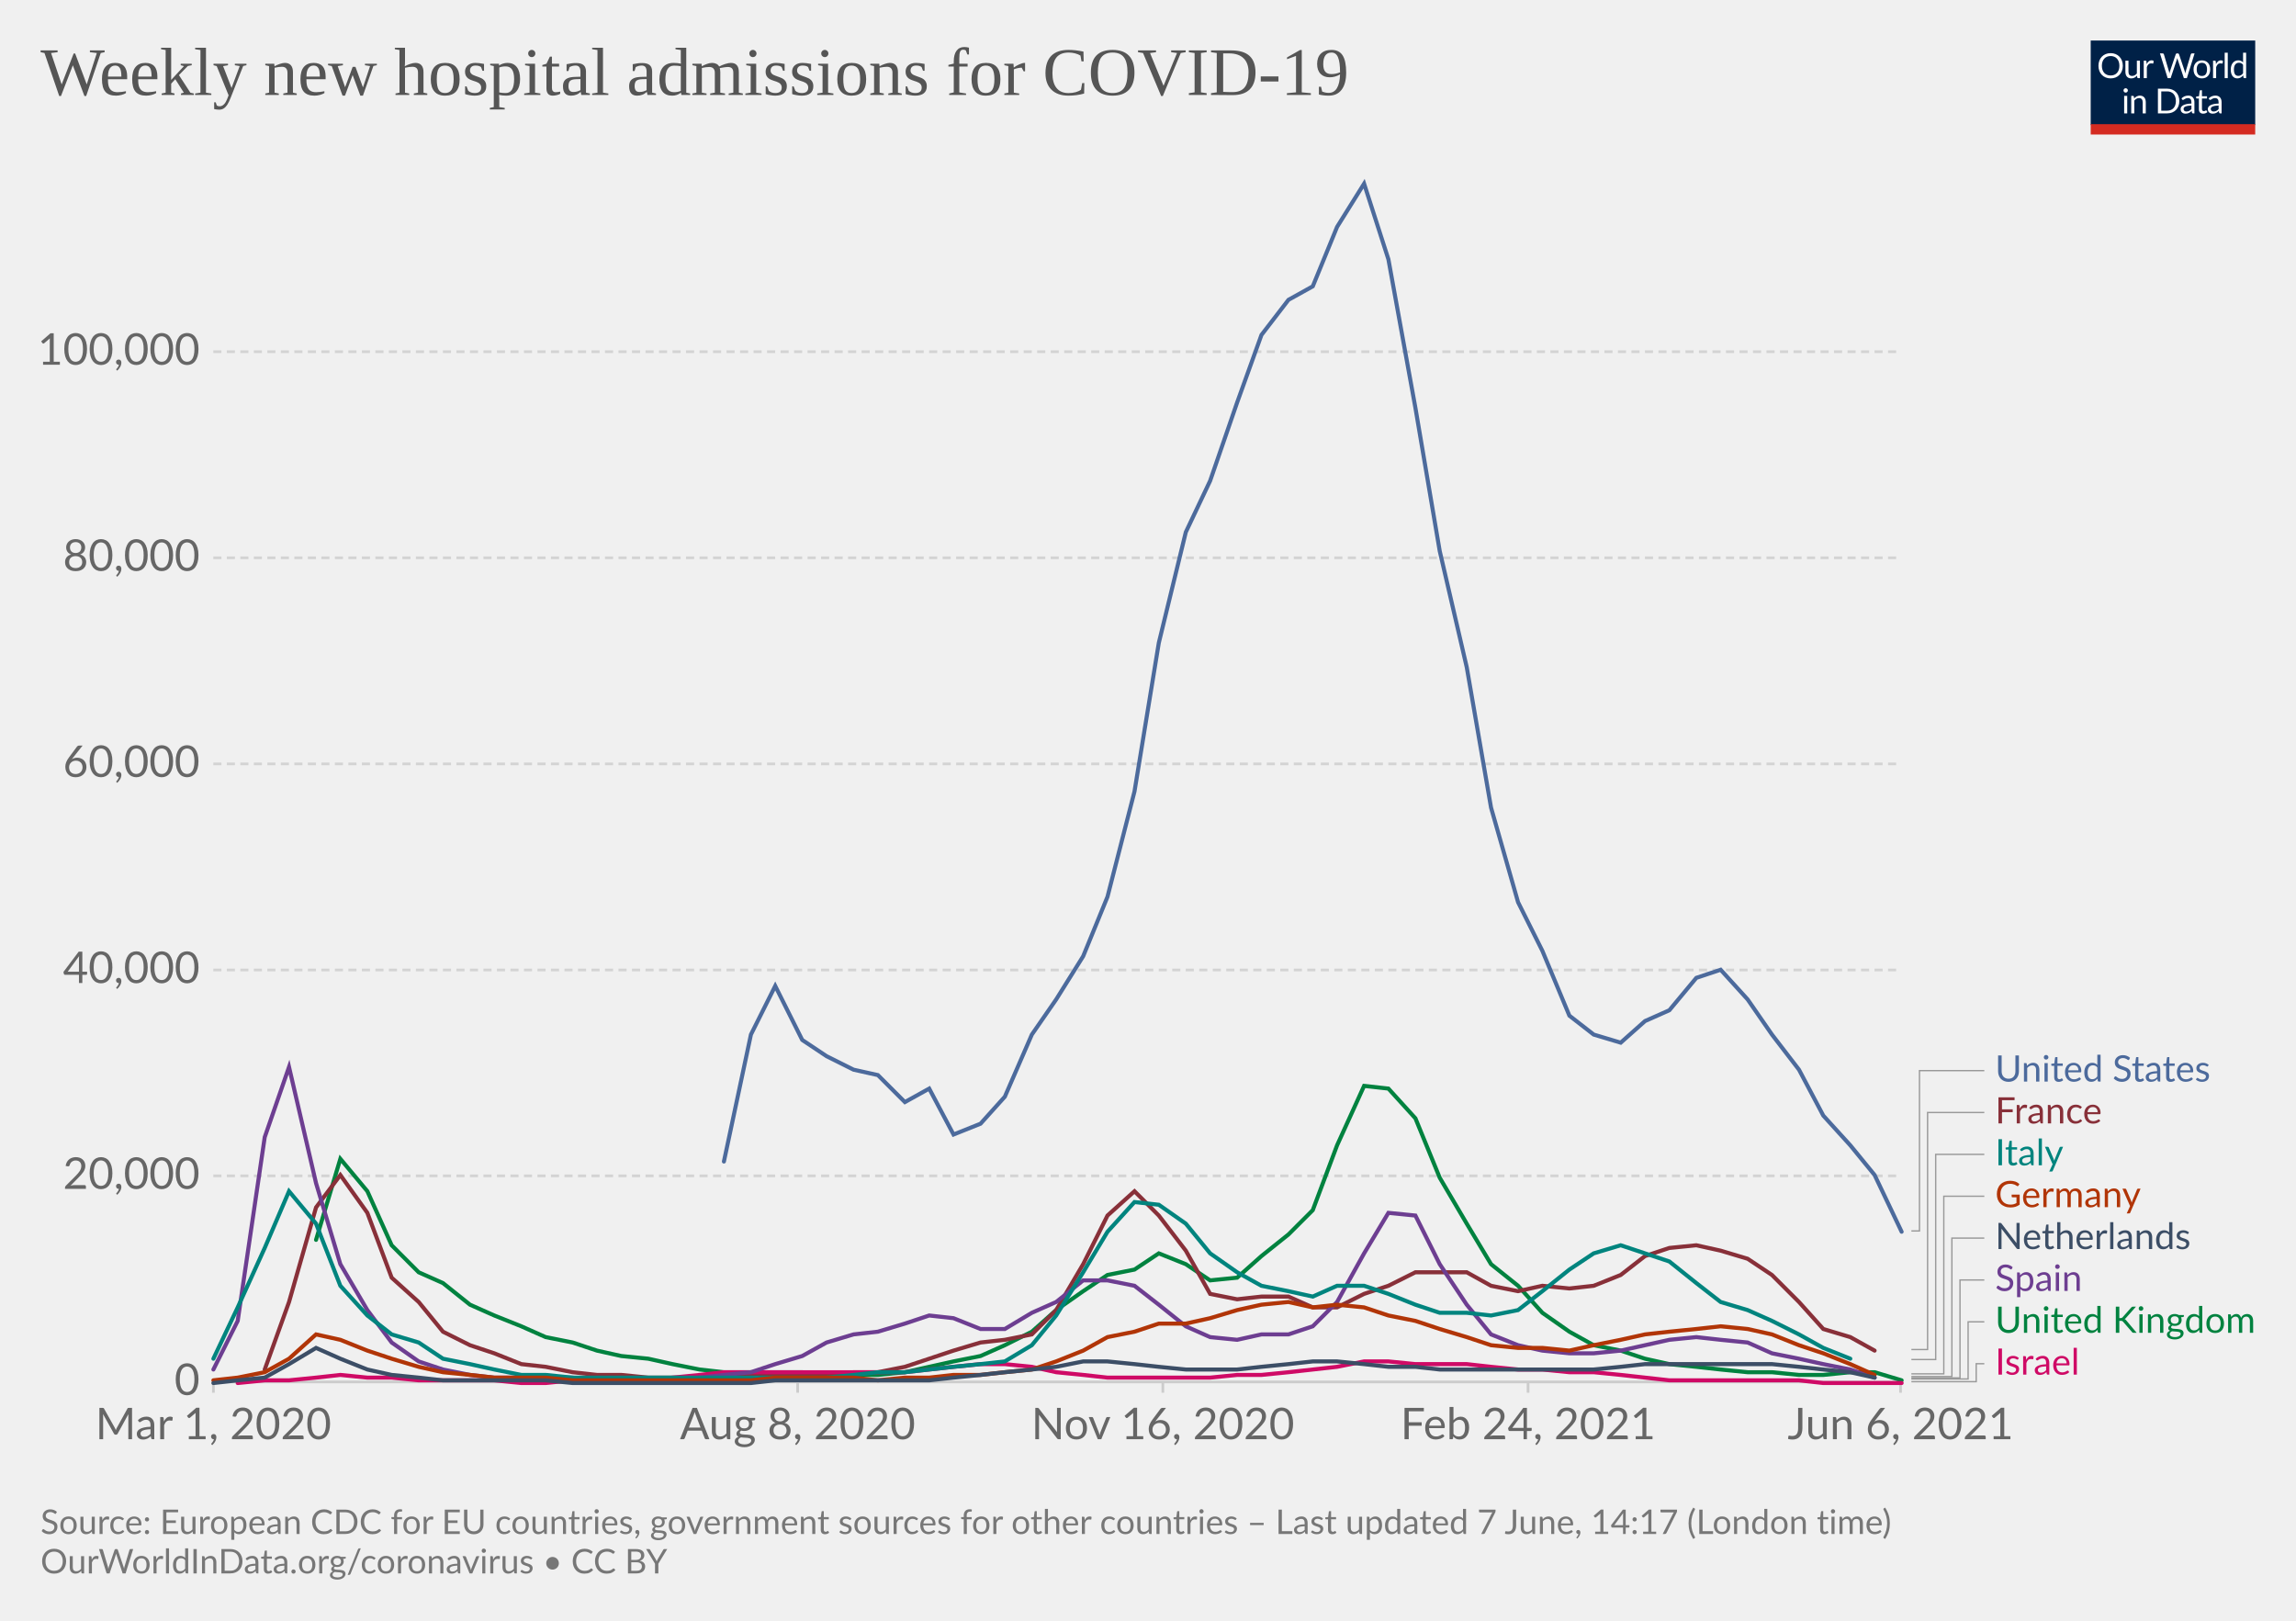
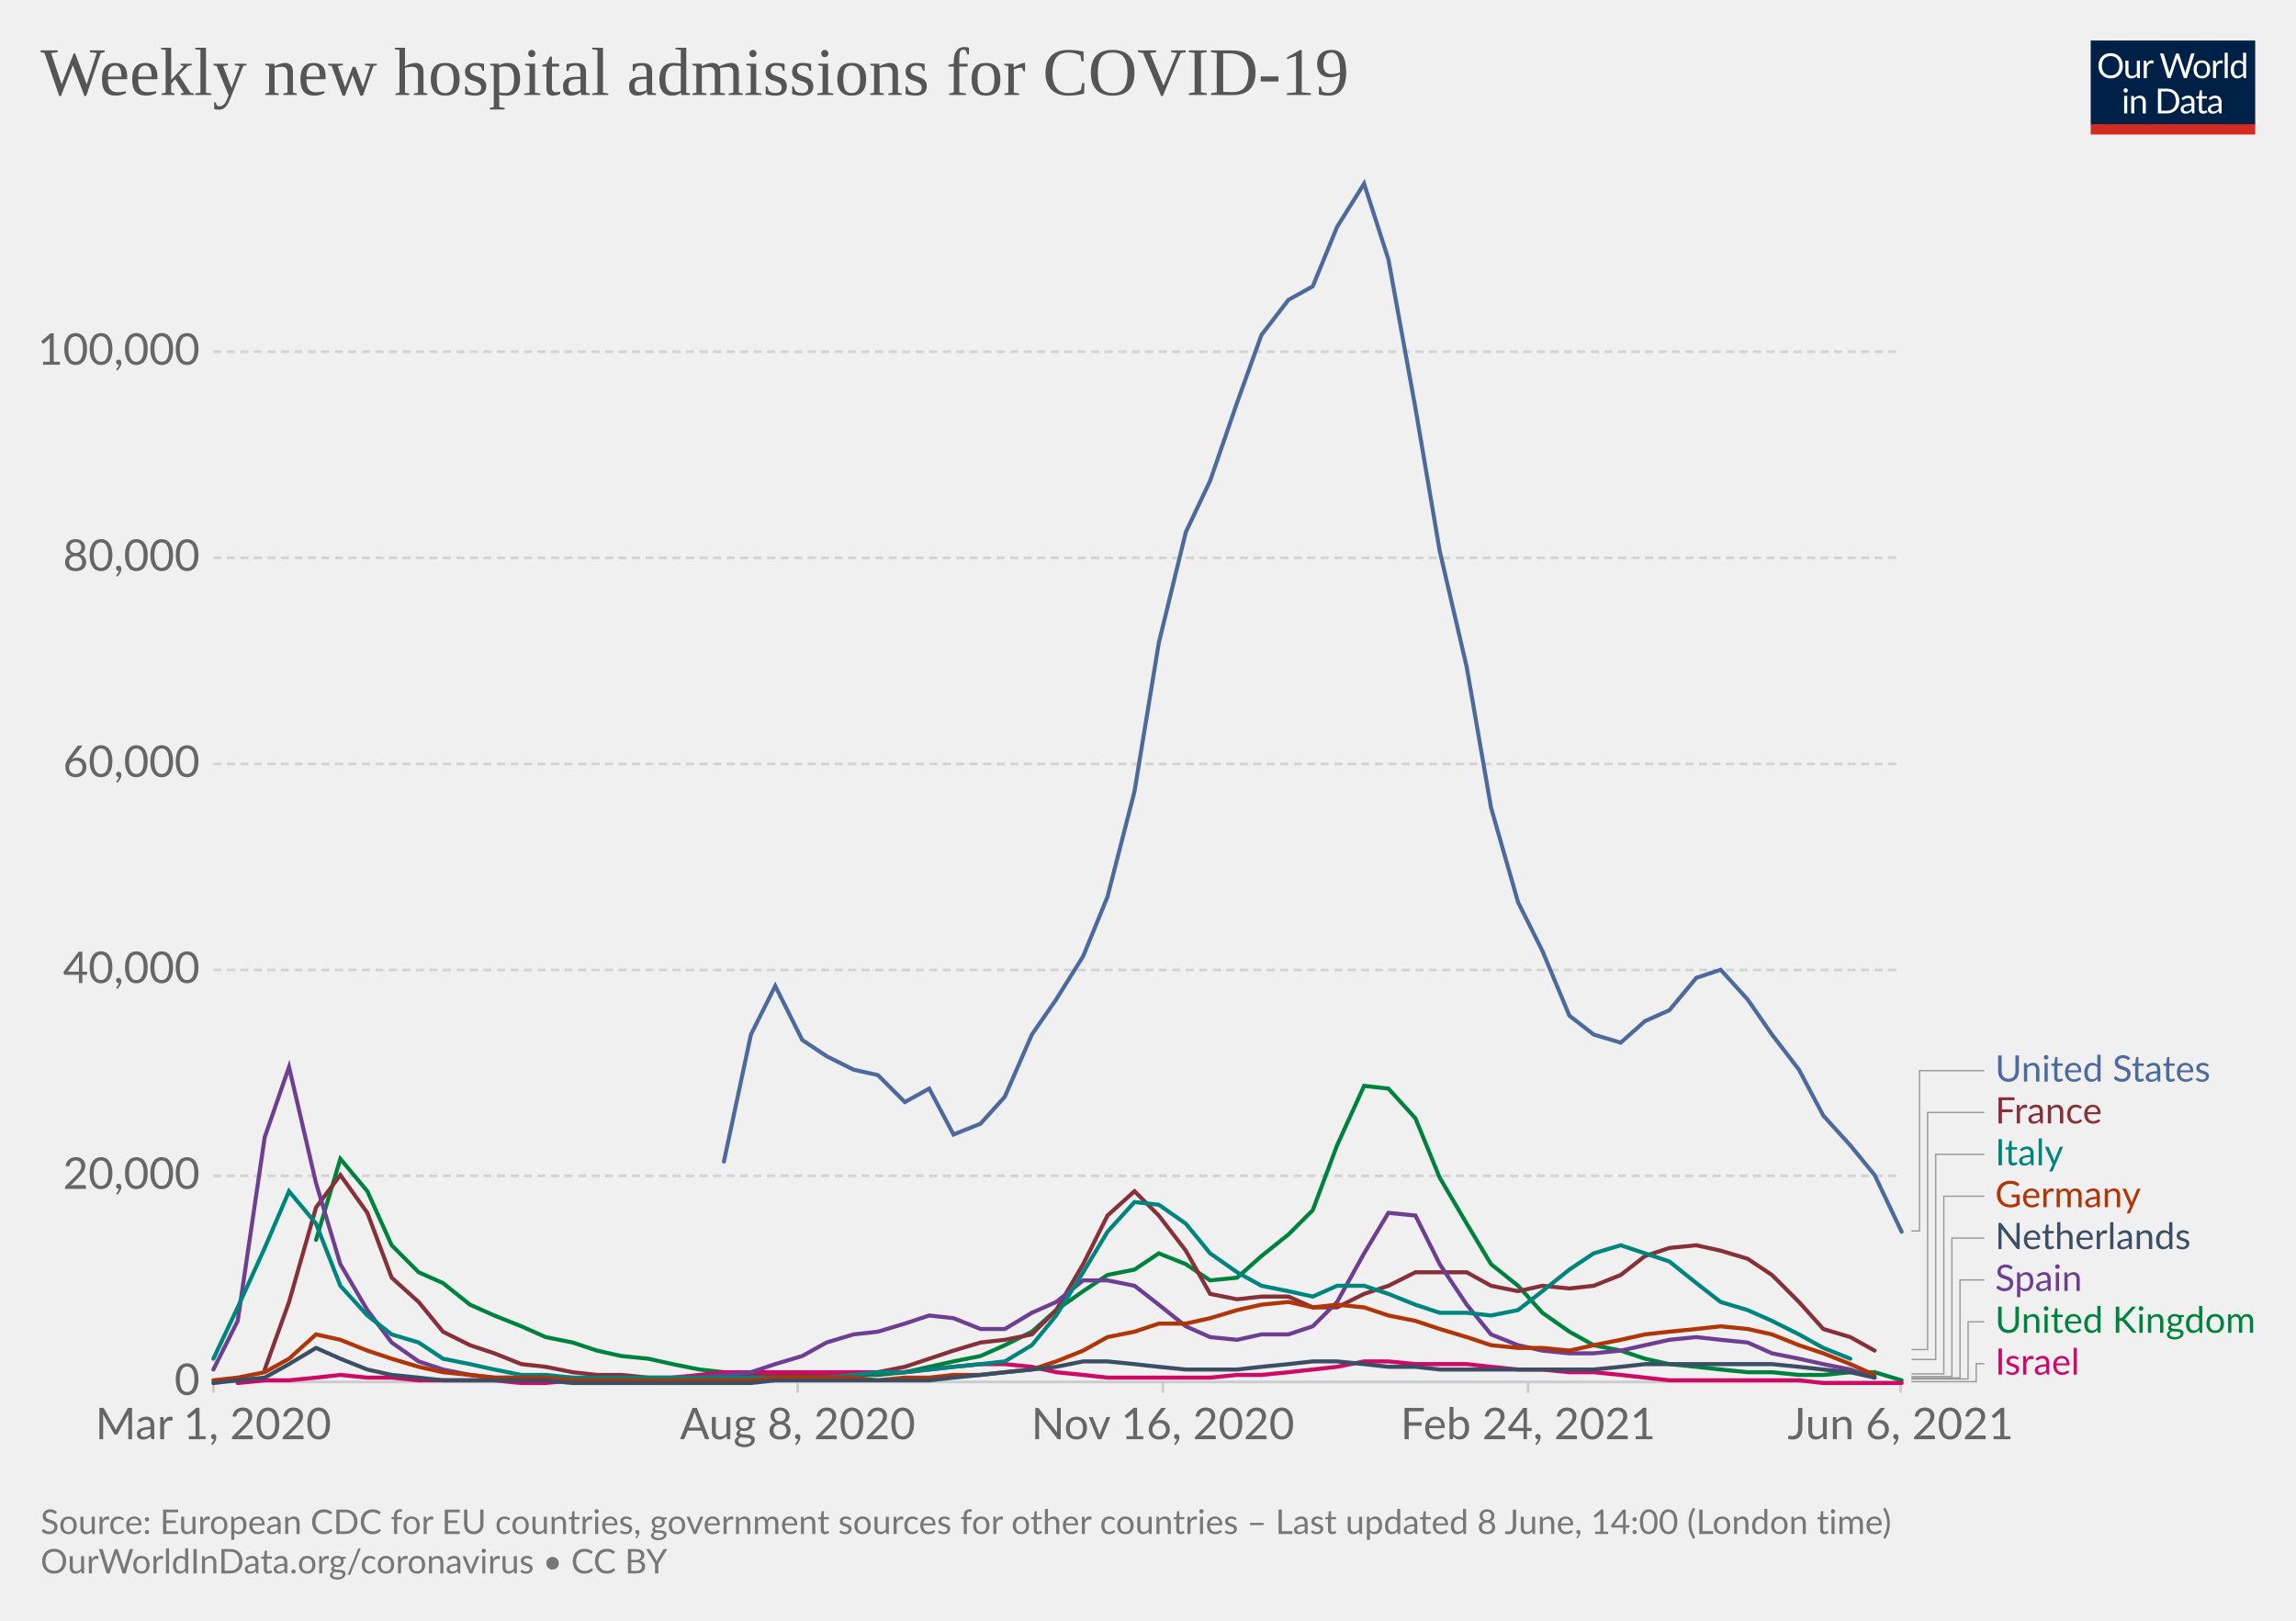
<svg xmlns="http://www.w3.org/2000/svg" version="1.1" style="background-color:#fff;-webkit-font-smoothing:antialiased" width="850" height="600" viewBox="0 0 850 600" font-family="Lato,'Helvetica Neue',Helvetica,Arial,sans-serif" font-size="18" text-rendering="optimizeLegibility">
  <g class="HeaderView">
    <g transform="matrix(.29 0 0 .29 774 15)">
      <svg className="owidLog" width="210" height="120" viewBox="0 0 210 120" fill="none">
        <g clip-path="url(#clip0)">
          <path d="M0 0h210v107.89H0V0z" fill="#002147" />
          <path d="M40.98 32.25c0 2.36-.38 4.53-1.12 6.51a14.26 14.26 0 01-8.1 8.4c-1.9.78-4.02 1.17-6.34 1.17a16.6 16.6 0 01-6.33-1.17 14.31 14.31 0 01-8.08-8.4 18.29 18.29 0 01-1.12-6.51c0-2.36.38-4.53 1.12-6.5.75-1.97 1.8-3.67 3.17-5.1a14.32 14.32 0 014.9-3.34c1.92-.8 4.03-1.19 6.34-1.19 2.32 0 4.43.4 6.34 1.19 1.92.8 3.56 1.9 4.93 3.34a14.87 14.87 0 013.17 5.1 18.1 18.1 0 011.12 6.5zm-4.38 0c0-1.94-.26-3.68-.8-5.22a10.91 10.91 0 00-2.24-3.89 9.68 9.68 0 00-3.52-2.46 11.95 11.95 0 00-4.62-.86c-1.68 0-3.21.28-4.6.86a9.88 9.88 0 00-3.54 2.46 10.91 10.91 0 00-2.24 3.9c-.53 1.53-.8 3.27-.8 5.2 0 1.94.27 3.68.8 5.22a11.17 11.17 0 002.24 3.9 10.01 10.01 0 003.55 2.44c1.38.56 2.9.83 4.6.83s3.24-.27 4.61-.83a9.8 9.8 0 003.52-2.44 11.17 11.17 0 002.25-3.9c.53-1.54.8-3.28.8-5.21zm26.22-6.54V48H60.5c-.56 0-.9-.27-1.05-.81l-.31-2.4a12.45 12.45 0 01-3.26 2.6c-1.2.64-2.58.96-4.13.96-1.22 0-2.3-.2-3.24-.6a6.52 6.52 0 01-2.33-1.7 7.37 7.37 0 01-1.43-2.67c-.3-1.04-.46-2.2-.46-3.45V25.7h3.91v14.22c0 1.68.38 2.99 1.15 3.91.77.93 1.96 1.39 3.54 1.39 1.16 0 2.24-.27 3.23-.82a10.42 10.42 0 002.8-2.28V25.7h3.91zm8.61 4.47a9.94 9.94 0 012.6-3.56 5.64 5.64 0 013.76-1.3c.47 0 .92.05 1.34.15.44.1.83.27 1.17.49l-.3 2.92c-.09.37-.3.55-.66.55-.2 0-.5-.04-.9-.13a6.21 6.21 0 00-3.24.18 4.23 4.23 0 00-1.47.92c-.42.4-.81.9-1.17 1.5-.33.58-.64 1.26-.92 2.02V48H67.7V25.71h2.25c.42 0 .72.08.88.25.16.16.27.44.33.83l.26 3.39zm61.16-13.7L122.75 48h-3.82l-7.99-24.05a21.95 21.95 0 01-.42-1.58 38.36 38.36 0 01-.44 1.58L102.05 48h-3.83L88.4 16.47h3.54c.38 0 .7.1.95.29.26.2.43.43.5.73l6.52 21.9.28 1.28.29 1.46.3-1.46.38-1.27 7.41-21.91c.1-.25.26-.48.51-.69.27-.22.58-.33.95-.33h1.23c.38 0 .69.1.92.29a1.77 1.77 0 01.53.73l7.4 21.9a28.4 28.4 0 01.68 2.62 29.52 29.52 0 01.52-2.61l6.54-21.91a1.31 1.31 0 01.48-.7c.27-.21.58-.32.95-.32h3.32zm9.35 8.88c1.63 0 3.1.27 4.4.82a9.43 9.43 0 015.46 5.94c.5 1.4.74 2.98.74 4.73 0 1.76-.25 3.34-.74 4.75a9.43 9.43 0 01-5.46 5.92c-1.3.52-2.77.79-4.4.79-1.64 0-3.12-.27-4.44-.8a9.42 9.42 0 01-3.35-2.3c-.92-1-1.63-2.2-2.13-3.61-.49-1.41-.73-3-.73-4.75s.24-3.33.73-4.73c.5-1.43 1.2-2.64 2.13-3.63a9.4 9.4 0 013.35-2.31c1.32-.55 2.8-.82 4.44-.82zm0 19.89c2.2 0 3.84-.73 4.93-2.2 1.08-1.48 1.63-3.54 1.63-6.18 0-2.66-.55-4.72-1.63-6.2-1.09-1.49-2.73-2.23-4.93-2.23-1.12 0-2.09.2-2.93.57a5.71 5.71 0 00-2.06 1.65 7.5 7.5 0 00-1.24 2.67c-.26 1.04-.4 2.22-.4 3.54 0 2.64.55 4.7 1.64 6.18 1.1 1.47 2.76 2.2 4.99 2.2zm17.97-15.07a9.94 9.94 0 012.6-3.56 5.64 5.64 0 013.76-1.3c.47 0 .91.05 1.34.15.44.1.83.27 1.16.49l-.28 2.92c-.09.37-.31.55-.66.55-.2 0-.5-.04-.9-.13a6.2 6.2 0 00-3.24.18 4.23 4.23 0 00-1.47.92c-.43.4-.82.9-1.17 1.5a13.1 13.1 0 00-.92 2.02V48h-3.94V25.71h2.24c.43 0 .72.08.88.25.17.16.28.44.33.83l.27 3.39zm15.04-14.59V48h-3.92V15.6h3.92zm19.55 15.43a6.22 6.22 0 00-2.38-2.05 6.7 6.7 0 00-2.86-.6c-2.07 0-3.66.75-4.77 2.23-1.12 1.48-1.68 3.6-1.68 6.33 0 1.46.13 2.7.38 3.74a7.29 7.29 0 001.1 2.56 4.35 4.35 0 001.78 1.45c.7.3 1.5.46 2.4.46 1.29 0 2.41-.3 3.36-.88a9.6 9.6 0 002.67-2.49V31.02zm3.91-15.43V48h-2.33c-.56 0-.9-.27-1.06-.81l-.35-2.71a12.13 12.13 0 01-3.25 2.77 8.28 8.28 0 01-4.23 1.06 7.31 7.31 0 01-6.14-2.9c-.73-.96-1.3-2.15-1.69-3.57a18.35 18.35 0 01.07-9.48 11.29 11.29 0 011.89-3.7 8.7 8.7 0 017.06-3.34 7.96 7.96 0 016.12 2.62V15.59h3.91zM46.61 70.71V93H42.7V70.71h3.91zm.84-7c0 .39-.08.75-.24 1.09a2.81 2.81 0 01-1.52 1.47 2.67 2.67 0 01-2.16 0 2.9 2.9 0 01-1.45-1.47 2.67 2.67 0 010-2.16c.15-.35.35-.65.6-.9.25-.27.53-.47.85-.62a2.67 2.67 0 012.16 0c.35.15.65.35.9.62.27.25.47.55.62.9.16.34.24.7.24 1.08zm7.97 10.24c.49-.54 1-1.04 1.54-1.48a9.85 9.85 0 013.66-1.84 8.96 8.96 0 015.43.35c.94.4 1.72.97 2.33 1.71a7.36 7.36 0 011.43 2.67c.32 1.04.49 2.19.49 3.45V93h-3.94V78.81c0-1.69-.4-3-1.17-3.92-.76-.93-1.93-1.4-3.5-1.4a6.6 6.6 0 00-3.25.83c-1 .56-1.92 1.31-2.77 2.27V93h-3.94V70.71h2.35c.56 0 .9.28 1.04.82l.3 2.42zm57.7 3.3c0 2.36-.37 4.5-1.11 6.44a14.3 14.3 0 01-3.17 4.98 14.1 14.1 0 01-4.93 3.2c-1.9.76-4.02 1.13-6.33 1.13H85.8V61.47h11.77c2.31 0 4.42.39 6.33 1.15a13.8 13.8 0 018.1 8.18 17.75 17.75 0 011.12 6.45zm-4.37 0c0-1.94-.26-3.67-.8-5.2a10.94 10.94 0 00-2.23-3.87 9.57 9.57 0 00-3.53-2.42 12.23 12.23 0 00-4.61-.83h-7.5v24.62h7.5c1.7 0 3.24-.28 4.61-.84a9.7 9.7 0 003.53-2.4 10.94 10.94 0 002.24-3.87c.53-1.53.8-3.26.8-5.2zm19.8 5.72c-1.8.06-3.34.2-4.62.44-1.26.22-2.3.51-3.1.88-.8.36-1.37.8-1.74 1.3-.35.5-.53 1.05-.53 1.67 0 .58.1 1.1.3 1.52a3 3 0 00.76 1.05c.34.27.73.46 1.17.6a6.13 6.13 0 001.45.17 7.28 7.28 0 003.5-.81 11.95 11.95 0 002.82-2.2v-4.62zm-12.65-9.11a12.73 12.73 0 013.98-2.66c1.43-.59 3-.88 4.73-.88 1.25 0 2.36.2 3.33.61a6.81 6.81 0 013.94 4.38c.33 1.04.5 2.19.5 3.43V93h-1.74a1.8 1.8 0 01-.88-.18c-.2-.13-.36-.38-.48-.74l-.44-2.12-1.72 1.46a9.48 9.48 0 01-3.74 1.7c-.69.15-1.46.23-2.3.23-.87 0-1.69-.12-2.45-.35a5.34 5.34 0 01-3.34-2.93 6.64 6.64 0 01-.49-2.64c0-.88.25-1.72.73-2.53a6.33 6.33 0 012.35-2.17c1.09-.63 2.5-1.15 4.25-1.54 1.75-.41 3.89-.65 6.42-.7v-1.75c0-1.73-.37-3.03-1.12-3.91-.75-.9-1.84-1.34-3.28-1.34-.97 0-1.78.12-2.44.37-.64.23-1.2.5-1.7.81l-1.23.82c-.33.23-.67.35-1 .35-.27 0-.5-.07-.69-.2a2.1 2.1 0 01-.48-.53l-.7-1.25zm27.67 19.5c-1.76 0-3.12-.5-4.07-1.48-.94-.98-1.41-2.4-1.41-4.25V74h-2.68a.9.9 0 01-.6-.2c-.16-.14-.24-.36-.24-.66v-1.56l3.65-.46.9-6.89a.9.9 0 01.29-.52.88.88 0 01.62-.22H142v7.67h6.44V74H142v13.38c0 .94.22 1.63.68 2.09.45.45 1.04.68 1.76.68a3.21 3.21 0 001.85-.53l.55-.35c.16-.12.3-.18.41-.18.2 0 .4.13.55.38l1.15 1.87a7.45 7.45 0 01-2.44 1.5 8.53 8.53 0 01-2.95.52zm19.68-10.4c-1.8.07-3.34.21-4.62.45-1.26.22-2.3.51-3.1.88-.8.36-1.37.8-1.74 1.3-.35.5-.53 1.05-.53 1.67 0 .58.1 1.1.3 1.52a2.9 2.9 0 00.76 1.05c.34.27.73.46 1.17.6a6.13 6.13 0 001.45.17 7.3 7.3 0 003.5-.81 12.04 12.04 0 002.82-2.2v-4.62zm-12.65-9.1a12.72 12.72 0 013.99-2.66c1.42-.59 3-.88 4.72-.88 1.25 0 2.36.2 3.33.61a6.81 6.81 0 013.94 4.38c.33 1.04.5 2.19.5 3.43V93h-1.74a1.8 1.8 0 01-.88-.18c-.2-.13-.36-.38-.48-.74l-.44-2.12-1.72 1.46a9.48 9.48 0 01-3.74 1.7c-.69.15-1.46.23-2.3.23-.87 0-1.69-.12-2.45-.35a5.33 5.33 0 01-3.34-2.93 6.62 6.62 0 01-.49-2.64c0-.88.25-1.72.73-2.53a6.33 6.33 0 012.35-2.17c1.09-.63 2.5-1.15 4.25-1.54a31.2 31.2 0 016.42-.7v-1.75c0-1.73-.37-3.03-1.12-3.91-.75-.9-1.84-1.34-3.28-1.34-.97 0-1.78.12-2.44.37-.64.23-1.2.5-1.7.81l-1.22.82c-.34.23-.68.35-1.02.35-.26 0-.49-.07-.68-.2a1.88 1.88 0 01-.48-.53l-.7-1.25zM40.98 32.25c0 2.36-.38 4.53-1.12 6.51a14.26 14.26 0 01-8.1 8.4c-1.9.78-4.02 1.17-6.34 1.17a16.6 16.6 0 01-6.33-1.17 14.31 14.31 0 01-8.08-8.4 18.29 18.29 0 01-1.12-6.51c0-2.36.38-4.53 1.12-6.5.75-1.97 1.8-3.67 3.17-5.1a14.32 14.32 0 014.9-3.34c1.92-.8 4.03-1.19 6.34-1.19 2.32 0 4.43.4 6.34 1.19 1.92.8 3.56 1.9 4.93 3.34a14.87 14.87 0 013.17 5.1 18.1 18.1 0 011.12 6.5zm-4.38 0c0-1.94-.26-3.68-.8-5.22a10.91 10.91 0 00-2.24-3.89 9.68 9.68 0 00-3.52-2.46 11.95 11.95 0 00-4.62-.86c-1.68 0-3.21.28-4.6.86a9.88 9.88 0 00-3.54 2.46 10.91 10.91 0 00-2.24 3.9c-.53 1.53-.8 3.27-.8 5.2 0 1.94.27 3.68.8 5.22a11.17 11.17 0 002.24 3.9 10.01 10.01 0 003.55 2.44c1.38.56 2.9.83 4.6.83s3.24-.27 4.61-.83a9.8 9.8 0 003.52-2.44 11.17 11.17 0 002.25-3.9c.53-1.54.8-3.28.8-5.21zm26.22-6.54V48H60.5c-.56 0-.9-.27-1.05-.81l-.31-2.4a12.45 12.45 0 01-3.26 2.6c-1.2.64-2.58.96-4.13.96-1.22 0-2.3-.2-3.24-.6a6.52 6.52 0 01-2.33-1.7 7.37 7.37 0 01-1.43-2.67c-.3-1.04-.46-2.2-.46-3.45V25.7h3.91v14.22c0 1.68.38 2.99 1.15 3.91.77.93 1.96 1.39 3.54 1.39 1.16 0 2.24-.27 3.23-.82a10.42 10.42 0 002.8-2.28V25.7h3.91zm8.61 4.47a9.94 9.94 0 012.6-3.56 5.64 5.64 0 013.76-1.3c.47 0 .92.05 1.34.15.44.1.83.27 1.17.49l-.3 2.92c-.09.37-.3.55-.66.55-.2 0-.5-.04-.9-.13a6.21 6.21 0 00-3.24.18 4.23 4.23 0 00-1.47.92c-.42.4-.81.9-1.17 1.5-.33.58-.64 1.26-.92 2.02V48H67.7V25.71h2.25c.42 0 .72.08.88.25.16.16.27.44.33.83l.26 3.39zm61.16-13.7L122.75 48h-3.82l-7.99-24.05a21.95 21.95 0 01-.42-1.58 38.36 38.36 0 01-.44 1.58L102.05 48h-3.83L88.4 16.47h3.54c.38 0 .7.1.95.29.26.2.43.43.5.73l6.52 21.9.28 1.28.29 1.46.3-1.46.38-1.27 7.41-21.91c.1-.25.26-.48.51-.69.27-.22.58-.33.95-.33h1.23c.38 0 .69.1.92.29a1.77 1.77 0 01.53.73l7.4 21.9a28.4 28.4 0 01.68 2.62 29.52 29.52 0 01.52-2.61l6.54-21.91a1.31 1.31 0 01.48-.7c.27-.21.58-.32.95-.32h3.32zm9.35 8.88c1.63 0 3.1.27 4.4.82a9.43 9.43 0 015.46 5.94c.5 1.4.74 2.98.74 4.73 0 1.76-.25 3.34-.74 4.75a9.43 9.43 0 01-5.46 5.92c-1.3.52-2.77.79-4.4.79-1.64 0-3.12-.27-4.44-.8a9.42 9.42 0 01-3.35-2.3c-.92-1-1.63-2.2-2.13-3.61-.49-1.41-.73-3-.73-4.75s.24-3.33.73-4.73c.5-1.43 1.2-2.64 2.13-3.63a9.4 9.4 0 013.35-2.31c1.32-.55 2.8-.82 4.44-.82zm0 19.89c2.2 0 3.84-.73 4.93-2.2 1.08-1.48 1.63-3.54 1.63-6.18 0-2.66-.55-4.72-1.63-6.2-1.09-1.49-2.73-2.23-4.93-2.23-1.12 0-2.09.2-2.93.57a5.71 5.71 0 00-2.06 1.65 7.5 7.5 0 00-1.24 2.67c-.26 1.04-.4 2.22-.4 3.54 0 2.64.55 4.7 1.64 6.18 1.1 1.47 2.76 2.2 4.99 2.2zm17.97-15.07a9.94 9.94 0 012.6-3.56 5.64 5.64 0 013.76-1.3c.47 0 .91.05 1.34.15.44.1.83.27 1.16.49l-.28 2.92c-.09.37-.31.55-.66.55-.2 0-.5-.04-.9-.13a6.2 6.2 0 00-3.24.18 4.23 4.23 0 00-1.47.92c-.43.4-.82.9-1.17 1.5a13.1 13.1 0 00-.92 2.02V48h-3.94V25.71h2.24c.43 0 .72.08.88.25.17.16.28.44.33.83l.27 3.39zm15.04-14.59V48h-3.92V15.6h3.92zm19.55 15.43a6.22 6.22 0 00-2.38-2.05 6.7 6.7 0 00-2.86-.6c-2.07 0-3.66.75-4.77 2.23-1.12 1.48-1.68 3.6-1.68 6.33 0 1.46.13 2.7.38 3.74a7.29 7.29 0 001.1 2.56 4.35 4.35 0 001.78 1.45c.7.3 1.5.46 2.4.46 1.29 0 2.41-.3 3.36-.88a9.6 9.6 0 002.67-2.49V31.02zm3.91-15.43V48h-2.33c-.56 0-.9-.27-1.06-.81l-.35-2.71a12.13 12.13 0 01-3.25 2.77 8.28 8.28 0 01-4.23 1.06 7.31 7.31 0 01-6.14-2.9c-.73-.96-1.3-2.15-1.69-3.57a18.35 18.35 0 01.07-9.48 11.29 11.29 0 011.89-3.7 8.7 8.7 0 017.06-3.34 7.96 7.96 0 016.12 2.62V15.59h3.91zM46.61 70.71V93H42.7V70.71h3.91zm.84-7c0 .39-.08.75-.24 1.09a2.81 2.81 0 01-1.52 1.47 2.67 2.67 0 01-2.16 0 2.9 2.9 0 01-1.45-1.47 2.67 2.67 0 010-2.16c.15-.35.35-.65.6-.9.25-.27.53-.47.85-.62a2.67 2.67 0 012.16 0c.35.15.65.35.9.62.27.25.47.55.62.9.16.34.24.7.24 1.08zm7.97 10.24c.49-.54 1-1.04 1.54-1.48a9.85 9.85 0 013.66-1.84 8.96 8.96 0 015.43.35c.94.4 1.72.97 2.33 1.71a7.36 7.36 0 011.43 2.67c.32 1.04.49 2.19.49 3.45V93h-3.94V78.81c0-1.69-.4-3-1.17-3.92-.76-.93-1.93-1.4-3.5-1.4a6.6 6.6 0 00-3.25.83c-1 .56-1.92 1.31-2.77 2.27V93h-3.94V70.71h2.35c.56 0 .9.28 1.04.82l.3 2.42zm57.7 3.3c0 2.36-.37 4.5-1.11 6.44a14.3 14.3 0 01-3.17 4.98 14.1 14.1 0 01-4.93 3.2c-1.9.76-4.02 1.13-6.33 1.13H85.8V61.47h11.77c2.31 0 4.42.39 6.33 1.15a13.8 13.8 0 018.1 8.18 17.75 17.75 0 011.12 6.45zm-4.37 0c0-1.94-.26-3.67-.8-5.2a10.94 10.94 0 00-2.23-3.87 9.57 9.57 0 00-3.53-2.42 12.23 12.23 0 00-4.61-.83h-7.5v24.62h7.5c1.7 0 3.24-.28 4.61-.84a9.7 9.7 0 003.53-2.4 10.94 10.94 0 002.24-3.87c.53-1.53.8-3.26.8-5.2zm19.8 5.72c-1.8.06-3.34.2-4.62.44-1.26.22-2.3.51-3.1.88-.8.36-1.37.8-1.74 1.3-.35.5-.53 1.05-.53 1.67 0 .58.1 1.1.3 1.52a3 3 0 00.76 1.05c.34.27.73.46 1.17.6a6.13 6.13 0 001.45.17 7.28 7.28 0 003.5-.81 11.95 11.95 0 002.82-2.2v-4.62zm-12.65-9.11a12.73 12.73 0 013.98-2.66c1.43-.59 3-.88 4.73-.88 1.25 0 2.36.2 3.33.61a6.81 6.81 0 013.94 4.38c.33 1.04.5 2.19.5 3.43V93h-1.74a1.8 1.8 0 01-.88-.18c-.2-.13-.36-.38-.48-.74l-.44-2.12-1.72 1.46a9.48 9.48 0 01-3.74 1.7c-.69.15-1.46.23-2.3.23-.87 0-1.69-.12-2.45-.35a5.34 5.34 0 01-3.34-2.93 6.64 6.64 0 01-.49-2.64c0-.88.25-1.72.73-2.53a6.33 6.33 0 012.35-2.17c1.09-.63 2.5-1.15 4.25-1.54 1.75-.41 3.89-.65 6.42-.7v-1.75c0-1.73-.37-3.03-1.12-3.91-.75-.9-1.84-1.34-3.28-1.34-.97 0-1.78.12-2.44.37-.64.23-1.2.5-1.7.81l-1.23.82c-.33.23-.67.35-1 .35-.27 0-.5-.07-.69-.2a2.1 2.1 0 01-.48-.53l-.7-1.25zm27.67 19.5c-1.76 0-3.12-.5-4.07-1.48-.94-.98-1.41-2.4-1.41-4.25V74h-2.68a.9.9 0 01-.6-.2c-.16-.14-.24-.36-.24-.66v-1.56l3.65-.46.9-6.89a.9.9 0 01.29-.52.88.88 0 01.62-.22H142v7.67h6.44V74H142v13.38c0 .94.22 1.63.68 2.09.45.45 1.04.68 1.76.68a3.21 3.21 0 001.85-.53l.55-.35c.16-.12.3-.18.41-.18.2 0 .4.13.55.38l1.15 1.87a7.45 7.45 0 01-2.44 1.5 8.53 8.53 0 01-2.95.52zm19.68-10.4c-1.8.07-3.34.21-4.62.45-1.26.22-2.3.51-3.1.88-.8.36-1.37.8-1.74 1.3-.35.5-.53 1.05-.53 1.67 0 .58.1 1.1.3 1.52a2.9 2.9 0 00.76 1.05c.34.27.73.46 1.17.6a6.13 6.13 0 001.45.17 7.3 7.3 0 003.5-.81 12.04 12.04 0 002.82-2.2v-4.62zm-12.65-9.1a12.72 12.72 0 013.99-2.66c1.42-.59 3-.88 4.72-.88 1.25 0 2.36.2 3.33.61a6.81 6.81 0 013.94 4.38c.33 1.04.5 2.19.5 3.43V93h-1.74a1.8 1.8 0 01-.88-.18c-.2-.13-.36-.38-.48-.74l-.44-2.12-1.72 1.46a9.48 9.48 0 01-3.74 1.7c-.69.15-1.46.23-2.3.23-.87 0-1.69-.12-2.45-.35a5.33 5.33 0 01-3.34-2.93 6.62 6.62 0 01-.49-2.64c0-.88.25-1.72.73-2.53a6.33 6.33 0 012.35-2.17c1.09-.63 2.5-1.15 4.25-1.54a31.2 31.2 0 016.42-.7v-1.75c0-1.73-.37-3.03-1.12-3.91-.75-.9-1.84-1.34-3.28-1.34-.97 0-1.78.12-2.44.37-.64.23-1.2.5-1.7.81l-1.22.82c-.34.23-.68.35-1.02.35-.26 0-.49-.07-.68-.2a1.88 1.88 0 01-.48-.53l-.7-1.25zM40.98 32.25c0 2.36-.38 4.53-1.12 6.51a14.26 14.26 0 01-8.1 8.4c-1.9.78-4.02 1.17-6.34 1.17a16.6 16.6 0 01-6.33-1.17 14.31 14.31 0 01-8.08-8.4 18.29 18.29 0 01-1.12-6.51c0-2.36.38-4.53 1.12-6.5.75-1.97 1.8-3.67 3.17-5.1a14.32 14.32 0 014.9-3.34c1.92-.8 4.03-1.19 6.34-1.19 2.32 0 4.43.4 6.34 1.19 1.92.8 3.56 1.9 4.93 3.34a14.87 14.87 0 013.17 5.1 18.1 18.1 0 011.12 6.5zm-4.38 0c0-1.94-.26-3.68-.8-5.22a10.91 10.91 0 00-2.24-3.89 9.68 9.68 0 00-3.52-2.46 11.95 11.95 0 00-4.62-.86c-1.68 0-3.21.28-4.6.86a9.88 9.88 0 00-3.54 2.46 10.91 10.91 0 00-2.24 3.9c-.53 1.53-.8 3.27-.8 5.2 0 1.94.27 3.68.8 5.22a11.17 11.17 0 002.24 3.9 10.01 10.01 0 003.55 2.44c1.38.56 2.9.83 4.6.83s3.24-.27 4.61-.83a9.8 9.8 0 003.52-2.44 11.17 11.17 0 002.25-3.9c.53-1.54.8-3.28.8-5.21zm26.22-6.54V48H60.5c-.56 0-.9-.27-1.05-.81l-.31-2.4a12.45 12.45 0 01-3.26 2.6c-1.2.64-2.58.96-4.13.96-1.22 0-2.3-.2-3.24-.6a6.52 6.52 0 01-2.33-1.7 7.37 7.37 0 01-1.43-2.67c-.3-1.04-.46-2.2-.46-3.45V25.7h3.91v14.22c0 1.68.38 2.99 1.15 3.91.77.93 1.96 1.39 3.54 1.39 1.16 0 2.24-.27 3.23-.82a10.42 10.42 0 002.8-2.28V25.7h3.91zm8.61 4.47a9.94 9.94 0 012.6-3.56 5.64 5.64 0 013.76-1.3c.47 0 .92.05 1.34.15.44.1.83.27 1.17.49l-.3 2.92c-.09.37-.3.55-.66.55-.2 0-.5-.04-.9-.13a6.21 6.21 0 00-3.24.18 4.23 4.23 0 00-1.47.92c-.42.4-.81.9-1.17 1.5-.33.58-.64 1.26-.92 2.02V48H67.7V25.71h2.25c.42 0 .72.08.88.25.16.16.27.44.33.83l.26 3.39zm61.16-13.7L122.75 48h-3.82l-7.99-24.05a21.95 21.95 0 01-.42-1.58 38.36 38.36 0 01-.44 1.58L102.05 48h-3.83L88.4 16.47h3.54c.38 0 .7.1.95.29.26.2.43.43.5.73l6.52 21.9.28 1.28.29 1.46.3-1.46.38-1.27 7.41-21.91c.1-.25.26-.48.51-.69.27-.22.58-.33.95-.33h1.23c.38 0 .69.1.92.29a1.77 1.77 0 01.53.73l7.4 21.9a28.4 28.4 0 01.68 2.62 29.52 29.52 0 01.52-2.61l6.54-21.91a1.31 1.31 0 01.48-.7c.27-.21.58-.32.95-.32h3.32zm9.35 8.88c1.63 0 3.1.27 4.4.82a9.43 9.43 0 015.46 5.94c.5 1.4.74 2.98.74 4.73 0 1.76-.25 3.34-.74 4.75a9.43 9.43 0 01-5.46 5.92c-1.3.52-2.77.79-4.4.79-1.64 0-3.12-.27-4.44-.8a9.42 9.42 0 01-3.35-2.3c-.92-1-1.63-2.2-2.13-3.61-.49-1.41-.73-3-.73-4.75s.24-3.33.73-4.73c.5-1.43 1.2-2.64 2.13-3.63a9.4 9.4 0 013.35-2.31c1.32-.55 2.8-.82 4.44-.82zm0 19.89c2.2 0 3.84-.73 4.93-2.2 1.08-1.48 1.63-3.54 1.63-6.18 0-2.66-.55-4.72-1.63-6.2-1.09-1.49-2.73-2.23-4.93-2.23-1.12 0-2.09.2-2.93.57a5.71 5.71 0 00-2.06 1.65 7.5 7.5 0 00-1.24 2.67c-.26 1.04-.4 2.22-.4 3.54 0 2.64.55 4.7 1.64 6.18 1.1 1.47 2.76 2.2 4.99 2.2zm17.97-15.07a9.94 9.94 0 012.6-3.56 5.64 5.64 0 013.76-1.3c.47 0 .91.05 1.34.15.44.1.83.27 1.16.49l-.28 2.92c-.09.37-.31.55-.66.55-.2 0-.5-.04-.9-.13a6.2 6.2 0 00-3.24.18 4.23 4.23 0 00-1.47.92c-.43.4-.82.9-1.17 1.5a13.1 13.1 0 00-.92 2.02V48h-3.94V25.71h2.24c.43 0 .72.08.88.25.17.16.28.44.33.83l.27 3.39zm15.04-14.59V48h-3.92V15.6h3.92zm19.55 15.43a6.22 6.22 0 00-2.38-2.05 6.7 6.7 0 00-2.86-.6c-2.07 0-3.66.75-4.77 2.23-1.12 1.48-1.68 3.6-1.68 6.33 0 1.46.13 2.7.38 3.74a7.29 7.29 0 001.1 2.56 4.35 4.35 0 001.78 1.45c.7.3 1.5.46 2.4.46 1.29 0 2.41-.3 3.36-.88a9.6 9.6 0 002.67-2.49V31.02zm3.91-15.43V48h-2.33c-.56 0-.9-.27-1.06-.81l-.35-2.71a12.13 12.13 0 01-3.25 2.77 8.28 8.28 0 01-4.23 1.06 7.31 7.31 0 01-6.14-2.9c-.73-.96-1.3-2.15-1.69-3.57a18.35 18.35 0 01.07-9.48 11.29 11.29 0 011.89-3.7 8.7 8.7 0 017.06-3.34 7.96 7.96 0 016.12 2.62V15.59h3.91zM46.61 70.71V93H42.7V70.71h3.91zm.84-7c0 .39-.08.75-.24 1.09a2.81 2.81 0 01-1.52 1.47 2.67 2.67 0 01-2.16 0 2.9 2.9 0 01-1.45-1.47 2.67 2.67 0 010-2.16c.15-.35.35-.65.6-.9.25-.27.53-.47.85-.62a2.67 2.67 0 012.16 0c.35.15.65.35.9.62.27.25.47.55.62.9.16.34.24.7.24 1.08zm7.97 10.24c.49-.54 1-1.04 1.54-1.48a9.85 9.85 0 013.66-1.84 8.96 8.96 0 015.43.35c.94.4 1.72.97 2.33 1.71a7.36 7.36 0 011.43 2.67c.32 1.04.49 2.19.49 3.45V93h-3.94V78.81c0-1.69-.4-3-1.17-3.92-.76-.93-1.93-1.4-3.5-1.4a6.6 6.6 0 00-3.25.83c-1 .56-1.92 1.31-2.77 2.27V93h-3.94V70.71h2.35c.56 0 .9.28 1.04.82l.3 2.42zm57.7 3.3c0 2.36-.37 4.5-1.11 6.44a14.3 14.3 0 01-3.17 4.98 14.1 14.1 0 01-4.93 3.2c-1.9.76-4.02 1.13-6.33 1.13H85.8V61.47h11.77c2.31 0 4.42.39 6.33 1.15a13.8 13.8 0 018.1 8.18 17.75 17.75 0 011.12 6.45zm-4.37 0c0-1.94-.26-3.67-.8-5.2a10.94 10.94 0 00-2.23-3.87 9.57 9.57 0 00-3.53-2.42 12.23 12.23 0 00-4.61-.83h-7.5v24.62h7.5c1.7 0 3.24-.28 4.61-.84a9.7 9.7 0 003.53-2.4 10.94 10.94 0 002.24-3.87c.53-1.53.8-3.26.8-5.2zm19.8 5.72c-1.8.06-3.34.2-4.62.44-1.26.22-2.3.51-3.1.88-.8.36-1.37.8-1.74 1.3-.35.5-.53 1.05-.53 1.67 0 .58.1 1.1.3 1.52a3 3 0 00.76 1.05c.34.27.73.46 1.17.6a6.13 6.13 0 001.45.17 7.28 7.28 0 003.5-.81 11.95 11.95 0 002.82-2.2v-4.62zm-12.65-9.11a12.73 12.73 0 013.98-2.66c1.43-.59 3-.88 4.73-.88 1.25 0 2.36.2 3.33.61a6.81 6.81 0 013.94 4.38c.33 1.04.5 2.19.5 3.43V93h-1.74a1.8 1.8 0 01-.88-.18c-.2-.13-.36-.38-.48-.74l-.44-2.12-1.72 1.46a9.48 9.48 0 01-3.74 1.7c-.69.15-1.46.23-2.3.23-.87 0-1.69-.12-2.45-.35a5.34 5.34 0 01-3.34-2.93 6.64 6.64 0 01-.49-2.64c0-.88.25-1.72.73-2.53a6.33 6.33 0 012.35-2.17c1.09-.63 2.5-1.15 4.25-1.54 1.75-.41 3.89-.65 6.42-.7v-1.75c0-1.73-.37-3.03-1.12-3.91-.75-.9-1.84-1.34-3.28-1.34-.97 0-1.78.12-2.44.37-.64.23-1.2.5-1.7.81l-1.23.82c-.33.23-.67.35-1 .35-.27 0-.5-.07-.69-.2a2.1 2.1 0 01-.48-.53l-.7-1.25zm27.67 19.5c-1.76 0-3.12-.5-4.07-1.48-.94-.98-1.41-2.4-1.41-4.25V74h-2.68a.9.9 0 01-.6-.2c-.16-.14-.24-.36-.24-.66v-1.56l3.65-.46.9-6.89a.9.9 0 01.29-.52.88.88 0 01.62-.22H142v7.67h6.44V74H142v13.38c0 .94.22 1.63.68 2.09.45.45 1.04.68 1.76.68a3.21 3.21 0 001.85-.53l.55-.35c.16-.12.3-.18.41-.18.2 0 .4.13.55.38l1.15 1.87a7.45 7.45 0 01-2.44 1.5 8.53 8.53 0 01-2.95.52zm19.68-10.4c-1.8.07-3.34.21-4.62.45-1.26.22-2.3.51-3.1.88-.8.36-1.37.8-1.74 1.3-.35.5-.53 1.05-.53 1.67 0 .58.1 1.1.3 1.52a2.9 2.9 0 00.76 1.05c.34.27.73.46 1.17.6a6.13 6.13 0 001.45.17 7.3 7.3 0 003.5-.81 12.04 12.04 0 002.82-2.2v-4.62zm-12.65-9.1a12.72 12.72 0 013.99-2.66c1.42-.59 3-.88 4.72-.88 1.25 0 2.36.2 3.33.61a6.81 6.81 0 013.94 4.38c.33 1.04.5 2.19.5 3.43V93h-1.74a1.8 1.8 0 01-.88-.18c-.2-.13-.36-.38-.48-.74l-.44-2.12-1.72 1.46a9.48 9.48 0 01-3.74 1.7c-.69.15-1.46.23-2.3.23-.87 0-1.69-.12-2.45-.35a5.33 5.33 0 01-3.34-2.93 6.62 6.62 0 01-.49-2.64c0-.88.25-1.72.73-2.53a6.33 6.33 0 012.35-2.17c1.09-.63 2.5-1.15 4.25-1.54a31.2 31.2 0 016.42-.7v-1.75c0-1.73-.37-3.03-1.12-3.91-.75-.9-1.84-1.34-3.28-1.34-.97 0-1.78.12-2.44.37-.64.23-1.2.5-1.7.81l-1.22.82c-.34.23-.68.35-1.02.35-.26 0-.49-.07-.68-.2a1.88 1.88 0 01-.48-.53l-.7-1.25z" fill="#fff" />
          <path fill="#D42B21" d="M0 106.79h210V120H0z" />
        </g>
        <defs>
          <clipPath id="clip0">
            <path fill="#fff" d="M0 0h210v120H0z" />
          </clipPath>
        </defs>
      </svg>
    </g>
    <a href="https://ourworldindata.org/grapher/weekly-hospital-admissions-covid" target="_blank" rel="noopener" font-family="&quot;Playfair Display&quot;,Georgia,&quot;Times New Roman&quot;,serif">
      <text font-size="25.2" x="15" y="35.2" fill="#555">
        <tspan x="15" y="35.16">Weekly new hospital admissions for COVID-19</tspan>
      </text>
    </a>
  </g>
  <g class="LineChart">
    <defs>
      <clipPath id="a">
        <path d="M68.97 50h830v929.6h-830z" />
      </clipPath>
    </defs>
    <g class="DualAxisView">
      <g class="HorizontalAxis">
        <path stroke="#ccc" d="M79 511.6v4M295.3 511.6v4M430.5 511.6v4M565.7 511.6v4M703.6 511.6v4" />
        <text x="79" y="532.8" fill="#666" text-anchor="middle" font-size="16.2">Mar 1, 2020</text>
        <text x="295.3" y="532.8" fill="#666" text-anchor="middle" font-size="16.2">Aug 8, 2020</text>
        <text x="430.5" y="532.8" fill="#666" text-anchor="middle" font-size="16.2">Nov 16, 2020</text>
        <text x="565.7" y="532.8" fill="#666" text-anchor="middle" font-size="16.2">Feb 24, 2021</text>
        <text x="703.6" y="532.8" fill="#666" text-anchor="middle" font-size="16.2">Jun 6, 2021</text>
      </g>
      <g class="VerticalAxis" fill="#666" dominant-baseline="middle" text-anchor="end" font-size="16.2">
        <text x="73.97" y="511.6">0</text>
        <text x="73.97" y="435.3">20,000</text>
        <text x="73.97" y="359.1">40,000</text>
        <text x="73.97" y="282.8">60,000</text>
        <text x="73.97" y="206.5">80,000</text>
        <text x="73.97" y="130.2">100,000</text>
      </g>
      <g class="AxisGridLines horizontalLines">
        <path stroke="#ccc" d="M78.97 511.6h624.64" />
        <path stroke="#d3d3d3" stroke-dasharray="3,2" d="M78.97 435.3h624.64M78.97 359.1h624.64M78.97 282.8h624.64M78.97 206.5h624.64M78.97 130.2h624.64" />
      </g>
    </g>
    <g clip-path="url(#a)">
      <g class="LineLabels" cursor="default">
        <g class="legendMark">
          <g class="indicator">
            <path d="M707.61 455.7h3v-59.35h24" stroke="#999" stroke-width=".5" fill="none" />
          </g>
          <text font-size="13.5" x="738.6" y="400.4" fill="#4C6A9C">
            <tspan x="738.61" y="400.4">United States</tspan>
          </text>
        </g>
        <g class="legendMark">
          <g class="indicator">
            <path d="M707.61 499.6h6v-87.75h21" stroke="#999" stroke-width=".5" fill="none" />
          </g>
          <text font-size="13.5" x="738.6" y="415.9" fill="#883039">
            <tspan x="738.61" y="415.9">France</tspan>
          </text>
        </g>
        <g class="legendMark">
          <g class="indicator">
            <path d="M707.61 503.3h9v-75.95h18" stroke="#999" stroke-width=".5" fill="none" />
          </g>
          <text font-size="13.5" x="738.6" y="431.4" fill="#00847E">
            <tspan x="738.61" y="431.4">Italy</tspan>
          </text>
        </g>
        <g class="legendMark">
          <g class="indicator">
            <path d="M707.61 508.6h12v-65.75h15" stroke="#999" stroke-width=".5" fill="none" />
          </g>
          <text font-size="13.5" x="738.6" y="446.9" fill="#B13507">
            <tspan x="738.61" y="446.9">Germany</tspan>
          </text>
        </g>
        <g class="legendMark">
          <g class="indicator">
            <path d="M707.61 509.6h15v-51.25h12" stroke="#999" stroke-width=".5" fill="none" />
          </g>
          <text font-size="13.5" x="738.6" y="462.4" fill="#3C4E66">
            <tspan x="738.61" y="462.4">Netherlands</tspan>
          </text>
        </g>
        <g class="legendMark">
          <g class="indicator">
            <path d="M707.61 510.1h18v-36.25h9" stroke="#999" stroke-width=".5" fill="none" />
          </g>
          <text font-size="13.5" x="738.6" y="477.9" fill="#6D3E91">
            <tspan x="738.61" y="477.9">Spain</tspan>
          </text>
        </g>
        <g class="legendMark">
          <g class="indicator">
            <path d="M707.61 510.5h21v-21.15h6" stroke="#999" stroke-width=".5" fill="none" />
          </g>
          <text font-size="13.5" x="738.6" y="493.4" fill="#00823F">
            <tspan x="738.61" y="493.4">United Kingdom</tspan>
          </text>
        </g>
        <g class="legendMark">
          <g class="indicator">
            <path d="M707.61 511.5h24v-6.65h3" stroke="#999" stroke-width=".5" fill="none" />
          </g>
          <text font-size="13.5" x="738.6" y="508.9" fill="#CF0A66">
            <tspan x="738.61" y="508.9">Israel</tspan>
          </text>
        </g>
      </g>
      <g class="Lines">
        <g>
          <path stroke-linecap="round" stroke="#ddd" d="M268 430l10-47 9-18 10 20 9 6 10 5 9 2 10 10 9-5 9 17 10-4 9-10 10-23 9-13 10-16 9-22 10-39 9-55 10-41 9-19 10-29 9-25 10-13 9-5 9-22 10-16 9 28 10 55 9 53 10 43 9 52 10 35 9 18 10 24 9 7 10 3 9-8 9-4 10-12 9-3 10 11 9 13 10 13 9 17 10 11 9 11 10 21" fill="none" stroke-width="1" />
        </g>
        <g>
          <path stroke-linecap="round" stroke="#ddd" d="M117 459l9-30 10 12 9 20 10 10 9 4 10 8 9 4 10 4 9 4 10 2 9 3 9 2 10 1 9 2 10 2 9 1h29l9 1h19l10-1 9-2 9-2 10-2 9-4 10-5 9-8 10-7 9-6 10-2 9-6 10 4 9 6 10-1 9-8 10-8 9-9 9-24 10-22 9 1 10 11 9 22 10 17 9 15 10 8 9 10 10 7 9 5 10 2 9 3 9 2 10 1 9 1 10 1h9l10 1h9l10-1h9l10 3" fill="none" stroke-width="1" />
        </g>
        <g>
          <path stroke-linecap="round" stroke="#ddd" d="M98 507l9-25 10-35 9-12 10 14 9 24 10 9 9 11 10 5 9 3 10 4 9 1 10 2 9 1h9l10 1h28l10-1h28l10-1h9l10-2 9-3 9-3 10-3 9-1 10-2 9-9 10-17 9-18 10-9 9 9 10 13 9 16 10 2 9-1h10l9 4h9l10-5 9-3 10-5h19l9 5 10 2 9-2 10 1 9-1 10-4 9-7 9-3 10-1 9 2 10 3 9 6 10 10 9 10 10 3 9 5" fill="none" stroke-width="1" />
        </g>
        <g>
          <path stroke-linecap="round" stroke="#ddd" d="M88 512l10-1h9l10-1 9-1 10 1h9l10 1h28l10 1h9l10-1h28l9-1 10-1 9-1h67l9-1 9-1 10-1h9l10 1 9 2 10 1 9 1h38l10-1h9l10-1 9-1 9-1 10-2h9l10 1h19l9 1 10 1h9l10 1h9l10 1 9 1 9 1h48l9 1h29" fill="none" stroke-width="1" />
        </g>
        <g>
          <path stroke-linecap="round" stroke="#ddd" d="M79 507l9-18 10-68 9-26 10 43 9 30 10 17 9 12 10 7 9 3 10 2 9 1h29l9 1h28l10-1 9-1 10-1 9-3 10-3 9-5 10-3 9-1 10-3 9-3 9 1 10 4h9l10-6 9-4 10-8h9l10 2 9 7 10 8 9 4 10 1 9-2h10l9-3 9-9 10-18 9-15 10 1 9 18 10 15 9 11 10 4 9 2 10 1h9l10-1 9-2 9-2 10-1 9 1 10 1 9 4 10 2 9 2 10 2 9 3" fill="none" stroke-width="1" />
        </g>
        <g>
          <path stroke-linecap="round" stroke="#ddd" d="M79 503l9-19 10-22 9-21 10 12 9 23 10 11 9 7 10 3 9 6 10 2 9 2 10 2h9l10 1h94l10-1 9-1h10l9-1 9-1 10-1 9-1 10-6 9-11 10-16 9-15 10-11 9 1 10 7 9 11 10 7 9 5 10 2 9 2 9-4h10l9 3 10 4 9 3h10l9 1 10-2 9-7 10-8 9-6 10-3 9 3 9 3 10 8 9 7 10 3 9 4 10 5 9 5 10 4" fill="none" stroke-width="1" />
        </g>
        <g>
          <path stroke-linecap="round" stroke="#ddd" d="M79 511l9-1 10-2 9-5 10-9 9 2 10 4 9 3 10 3 9 2 10 1 9 1h19l10 1h66l9-1h29l9 1 10-1h9l9-1h10l9-1 10-1 9-3 10-4 9-5 10-2 9-3h10l9-2 10-3 9-2 10-1 9 2 9-1 10 1 9 3 10 2 9 3 10 3 9 3 10 1h9l10 1 9-2 10-2 9-2 9-1 10-1 9-1 10 1 9 2 10 4 9 3 10 4 9 4" fill="none" stroke-width="1" />
        </g>
        <g>
          <path stroke-linecap="round" stroke="#ddd" d="M79 512l9-1 10-1 9-5 10-6 9 4 10 4 9 2 10 1 9 1h38l10 1h66l9-1h57l9-1 10-1 9-1 10-1 9-1 10-2h9l10 1 9 1 10 1h19l9-1 10-1 9-1h9l10 1 9 1h10l9 1h57l10-1 9-1h47l10 1 9 1 10 1 9 2" fill="none" stroke-width="1" />
        </g>
        <g>
          <path stroke="#4C6A9C" stroke-linecap="round" d="M268 430l10-47 9-18 10 20 9 6 10 5 9 2 10 10 9-5 9 17 10-4 9-10 10-23 9-13 10-16 9-22 10-39 9-55 10-41 9-19 10-29 9-25 10-13 9-5 9-22 10-16 9 28 10 55 9 53 10 43 9 52 10 35 9 18 10 24 9 7 10 3 9-8 9-4 10-12 9-3 10 11 9 13 10 13 9 17 10 11 9 11 10 21" fill="none" stroke-width="1.5" />
        </g>
        <g>
          <path stroke="#00823F" stroke-linecap="round" d="M117 459l9-30 10 12 9 20 10 10 9 4 10 8 9 4 10 4 9 4 10 2 9 3 9 2 10 1 9 2 10 2 9 1h29l9 1h19l10-1 9-2 9-2 10-2 9-4 10-5 9-8 10-7 9-6 10-2 9-6 10 4 9 6 10-1 9-8 10-8 9-9 9-24 10-22 9 1 10 11 9 22 10 17 9 15 10 8 9 10 10 7 9 5 10 2 9 3 9 2 10 1 9 1 10 1h9l10 1h9l10-1h9l10 3" fill="none" stroke-width="1.5" />
        </g>
        <g>
          <path stroke="#883039" stroke-linecap="round" d="M98 507l9-25 10-35 9-12 10 14 9 24 10 9 9 11 10 5 9 3 10 4 9 1 10 2 9 1h9l10 1h28l10-1h28l10-1h9l10-2 9-3 9-3 10-3 9-1 10-2 9-9 10-17 9-18 10-9 9 9 10 13 9 16 10 2 9-1h10l9 4h9l10-5 9-3 10-5h19l9 5 10 2 9-2 10 1 9-1 10-4 9-7 9-3 10-1 9 2 10 3 9 6 10 10 9 10 10 3 9 5" fill="none" stroke-width="1.5" />
        </g>
        <g>
          <path stroke="#CF0A66" stroke-linecap="round" d="M88 512l10-1h9l10-1 9-1 10 1h9l10 1h28l10 1h9l10-1h28l9-1 10-1 9-1h67l9-1 9-1 10-1h9l10 1 9 2 10 1 9 1h38l10-1h9l10-1 9-1 9-1 10-2h9l10 1h19l9 1 10 1h9l10 1h9l10 1 9 1 9 1h48l9 1h29" fill="none" stroke-width="1.5" />
        </g>
        <g>
          <path stroke="#6D3E91" stroke-linecap="round" d="M79 507l9-18 10-68 9-26 10 43 9 30 10 17 9 12 10 7 9 3 10 2 9 1h29l9 1h28l10-1 9-1 10-1 9-3 10-3 9-5 10-3 9-1 10-3 9-3 9 1 10 4h9l10-6 9-4 10-8h9l10 2 9 7 10 8 9 4 10 1 9-2h10l9-3 9-9 10-18 9-15 10 1 9 18 10 15 9 11 10 4 9 2 10 1h9l10-1 9-2 9-2 10-1 9 1 10 1 9 4 10 2 9 2 10 2 9 3" fill="none" stroke-width="1.5" />
        </g>
        <g>
          <path stroke="#00847E" stroke-linecap="round" d="M79 503l9-19 10-22 9-21 10 12 9 23 10 11 9 7 10 3 9 6 10 2 9 2 10 2h9l10 1h94l10-1 9-1h10l9-1 9-1 10-1 9-1 10-6 9-11 10-16 9-15 10-11 9 1 10 7 9 11 10 7 9 5 10 2 9 2 9-4h10l9 3 10 4 9 3h10l9 1 10-2 9-7 10-8 9-6 10-3 9 3 9 3 10 8 9 7 10 3 9 4 10 5 9 5 10 4" fill="none" stroke-width="1.5" />
        </g>
        <g>
          <path stroke="#B13507" stroke-linecap="round" d="M79 511l9-1 10-2 9-5 10-9 9 2 10 4 9 3 10 3 9 2 10 1 9 1h19l10 1h66l9-1h29l9 1 10-1h9l9-1h10l9-1 10-1 9-3 10-4 9-5 10-2 9-3h10l9-2 10-3 9-2 10-1 9 2 9-1 10 1 9 3 10 2 9 3 10 3 9 3 10 1h9l10 1 9-2 10-2 9-2 9-1 10-1 9-1 10 1 9 2 10 4 9 3 10 4 9 4" fill="none" stroke-width="1.5" />
        </g>
        <g>
          <path stroke="#3C4E66" stroke-linecap="round" d="M79 512l9-1 10-1 9-5 10-6 9 4 10 4 9 2 10 1 9 1h38l10 1h66l9-1h57l9-1 10-1 9-1 10-1 9-1 10-2h9l10 1 9 1 10 1h19l9-1 10-1 9-1h9l10 1 9 1h10l9 1h57l10-1 9-1h47l10 1 9 1 10 1 9 2" fill="none" stroke-width="1.5" />
        </g>
      </g>
    </g>
  </g>
  <g class="SourcesFooter" fill="#777">
    <g fill="#777">
      <text font-size="12.6" x="15" y="567.9">
-         <tspan x="15" y="567.88">Source: European CDC for EU countries, government sources for other countries – Last updated 7 June, 14:17 (London time)</tspan>
+         <tspan x="15" y="567.88">Source: European CDC for EU countries, government sources for other countries – Last updated 8 June, 14:00 (London time)</tspan>
      </text>
    </g>
    <text font-size="12.6" x="15" y="582.5">
      <tspan x="15" y="582.48">
        <a target="_blank" href="https://ourworldindata.org/coronavirus" fill="#777">OurWorldInData.org/coronavirus</a> • <a class="cclogo" href="http://creativecommons.org/licenses/by/4.0/deed.en_US" target="_blank" fill="#777">CC BY</a>
      </tspan>
    </text>
  </g>
</svg>
